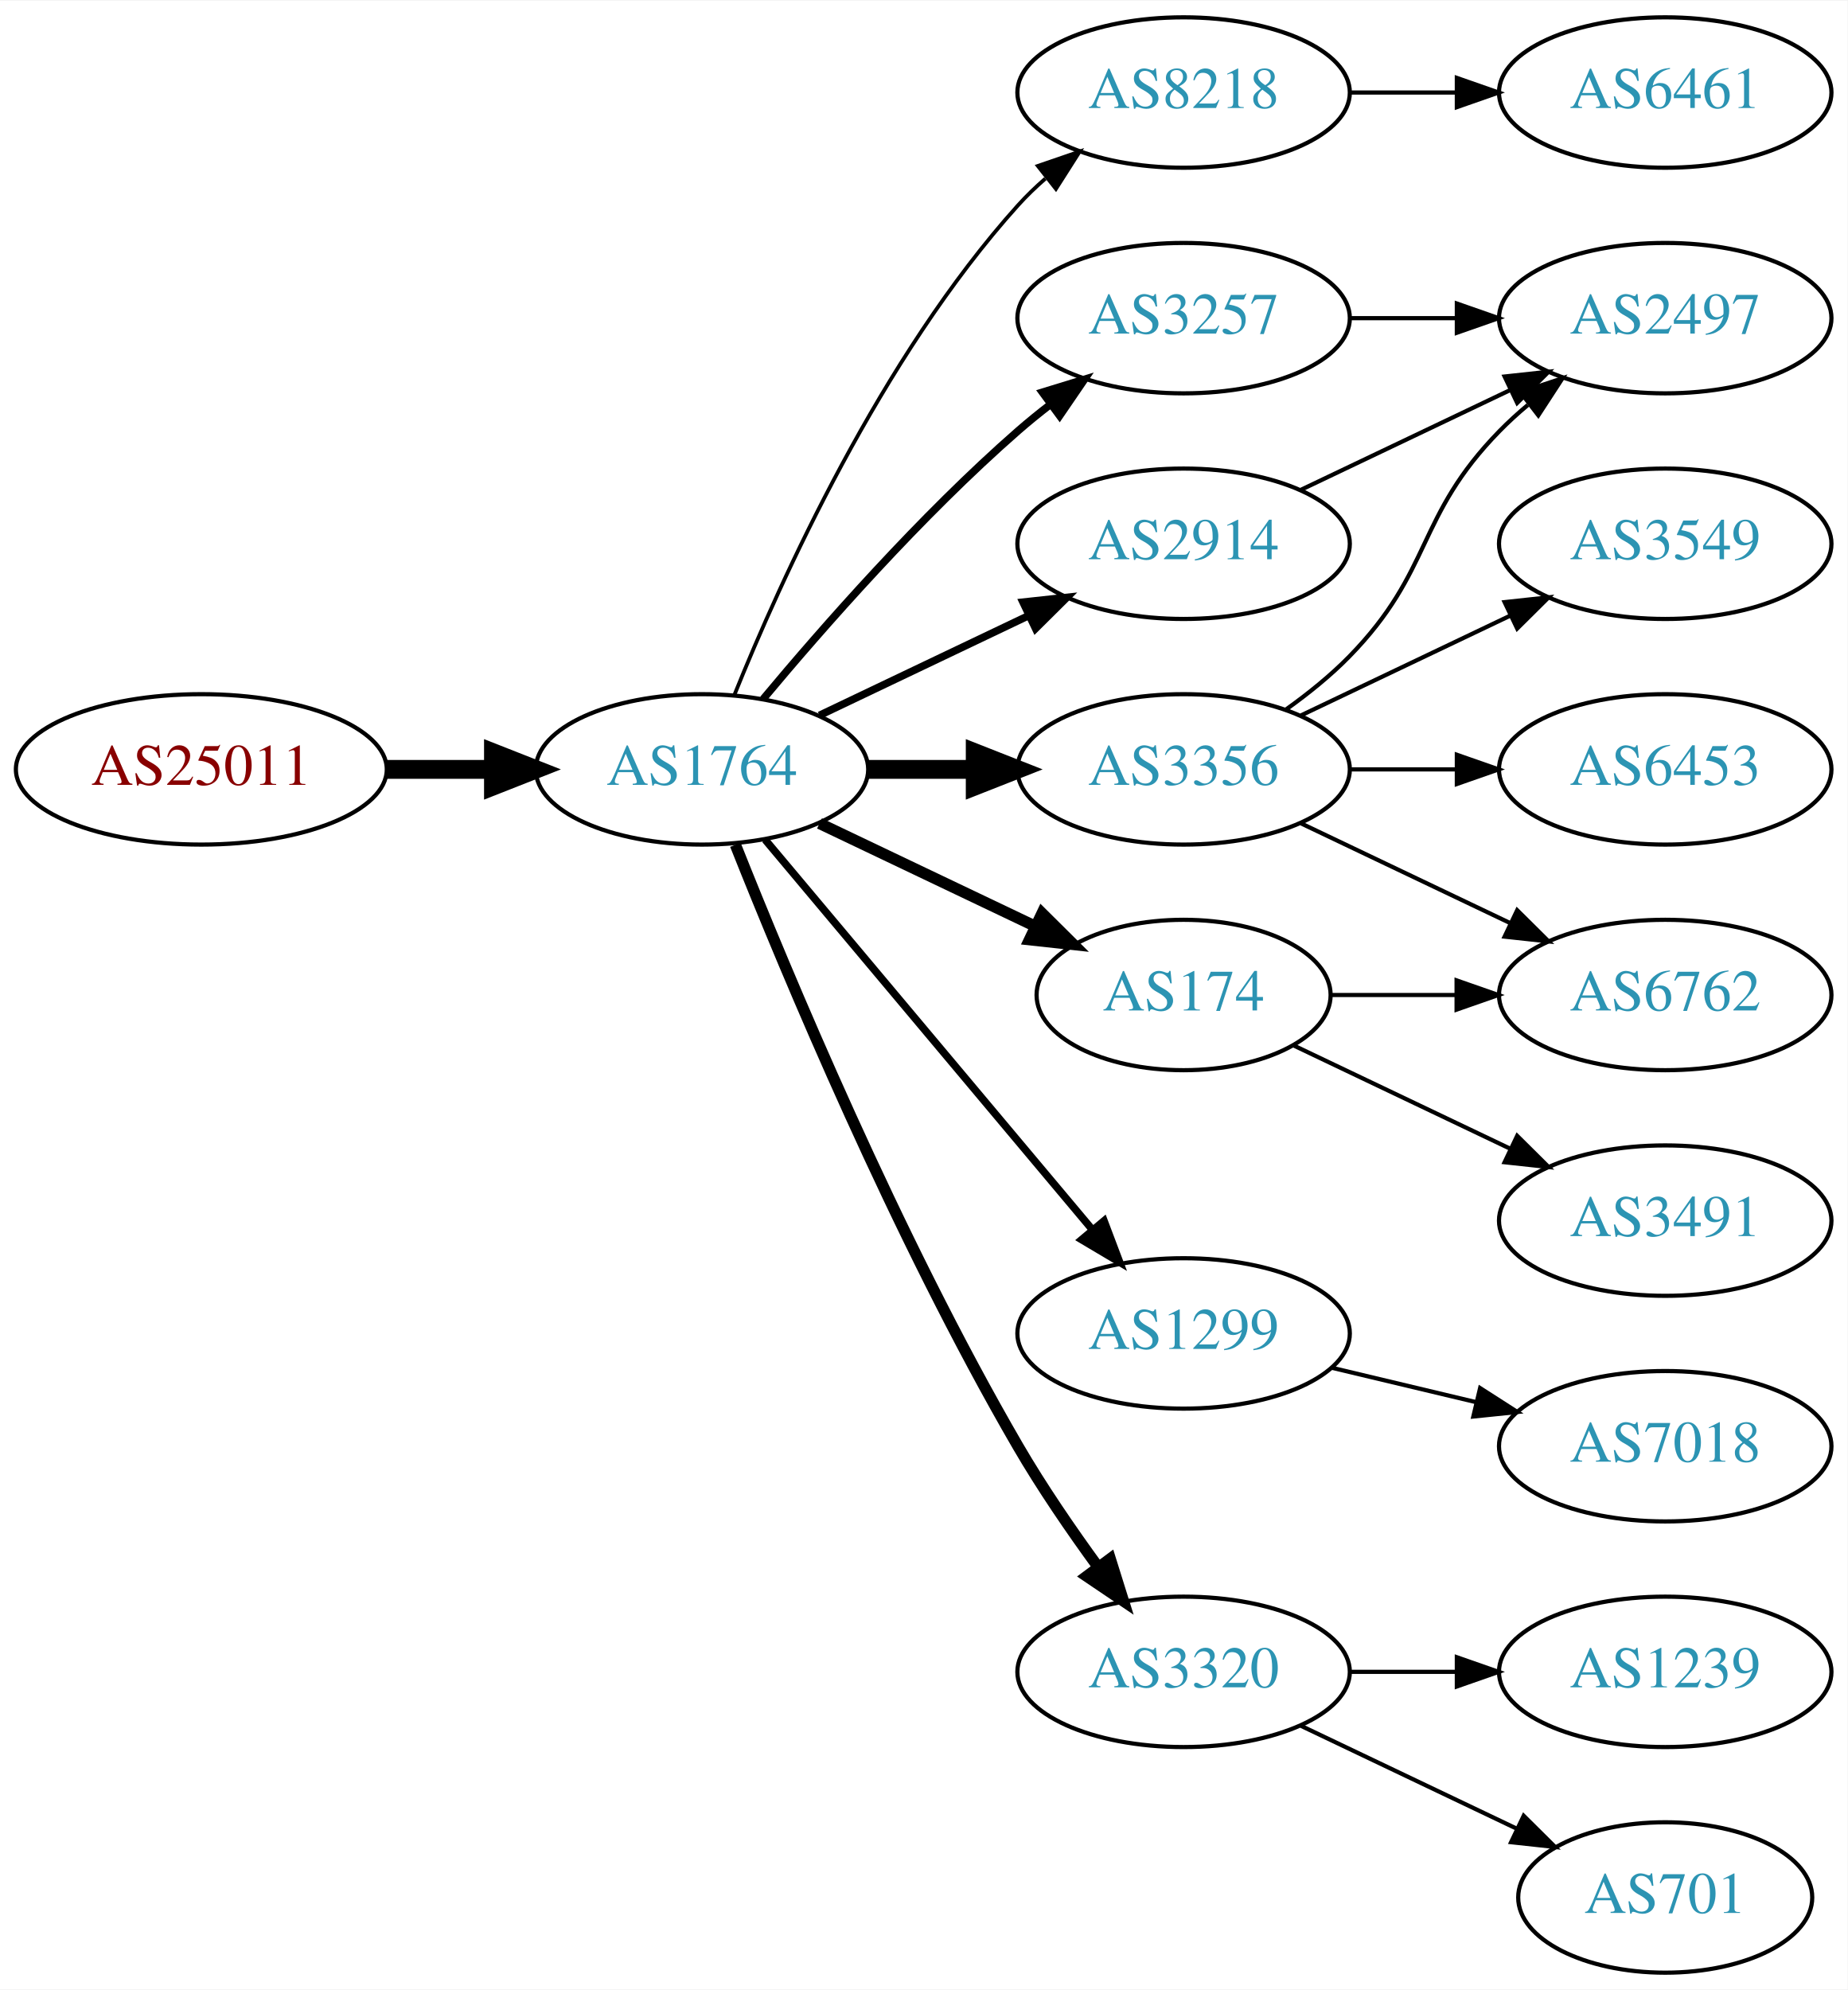
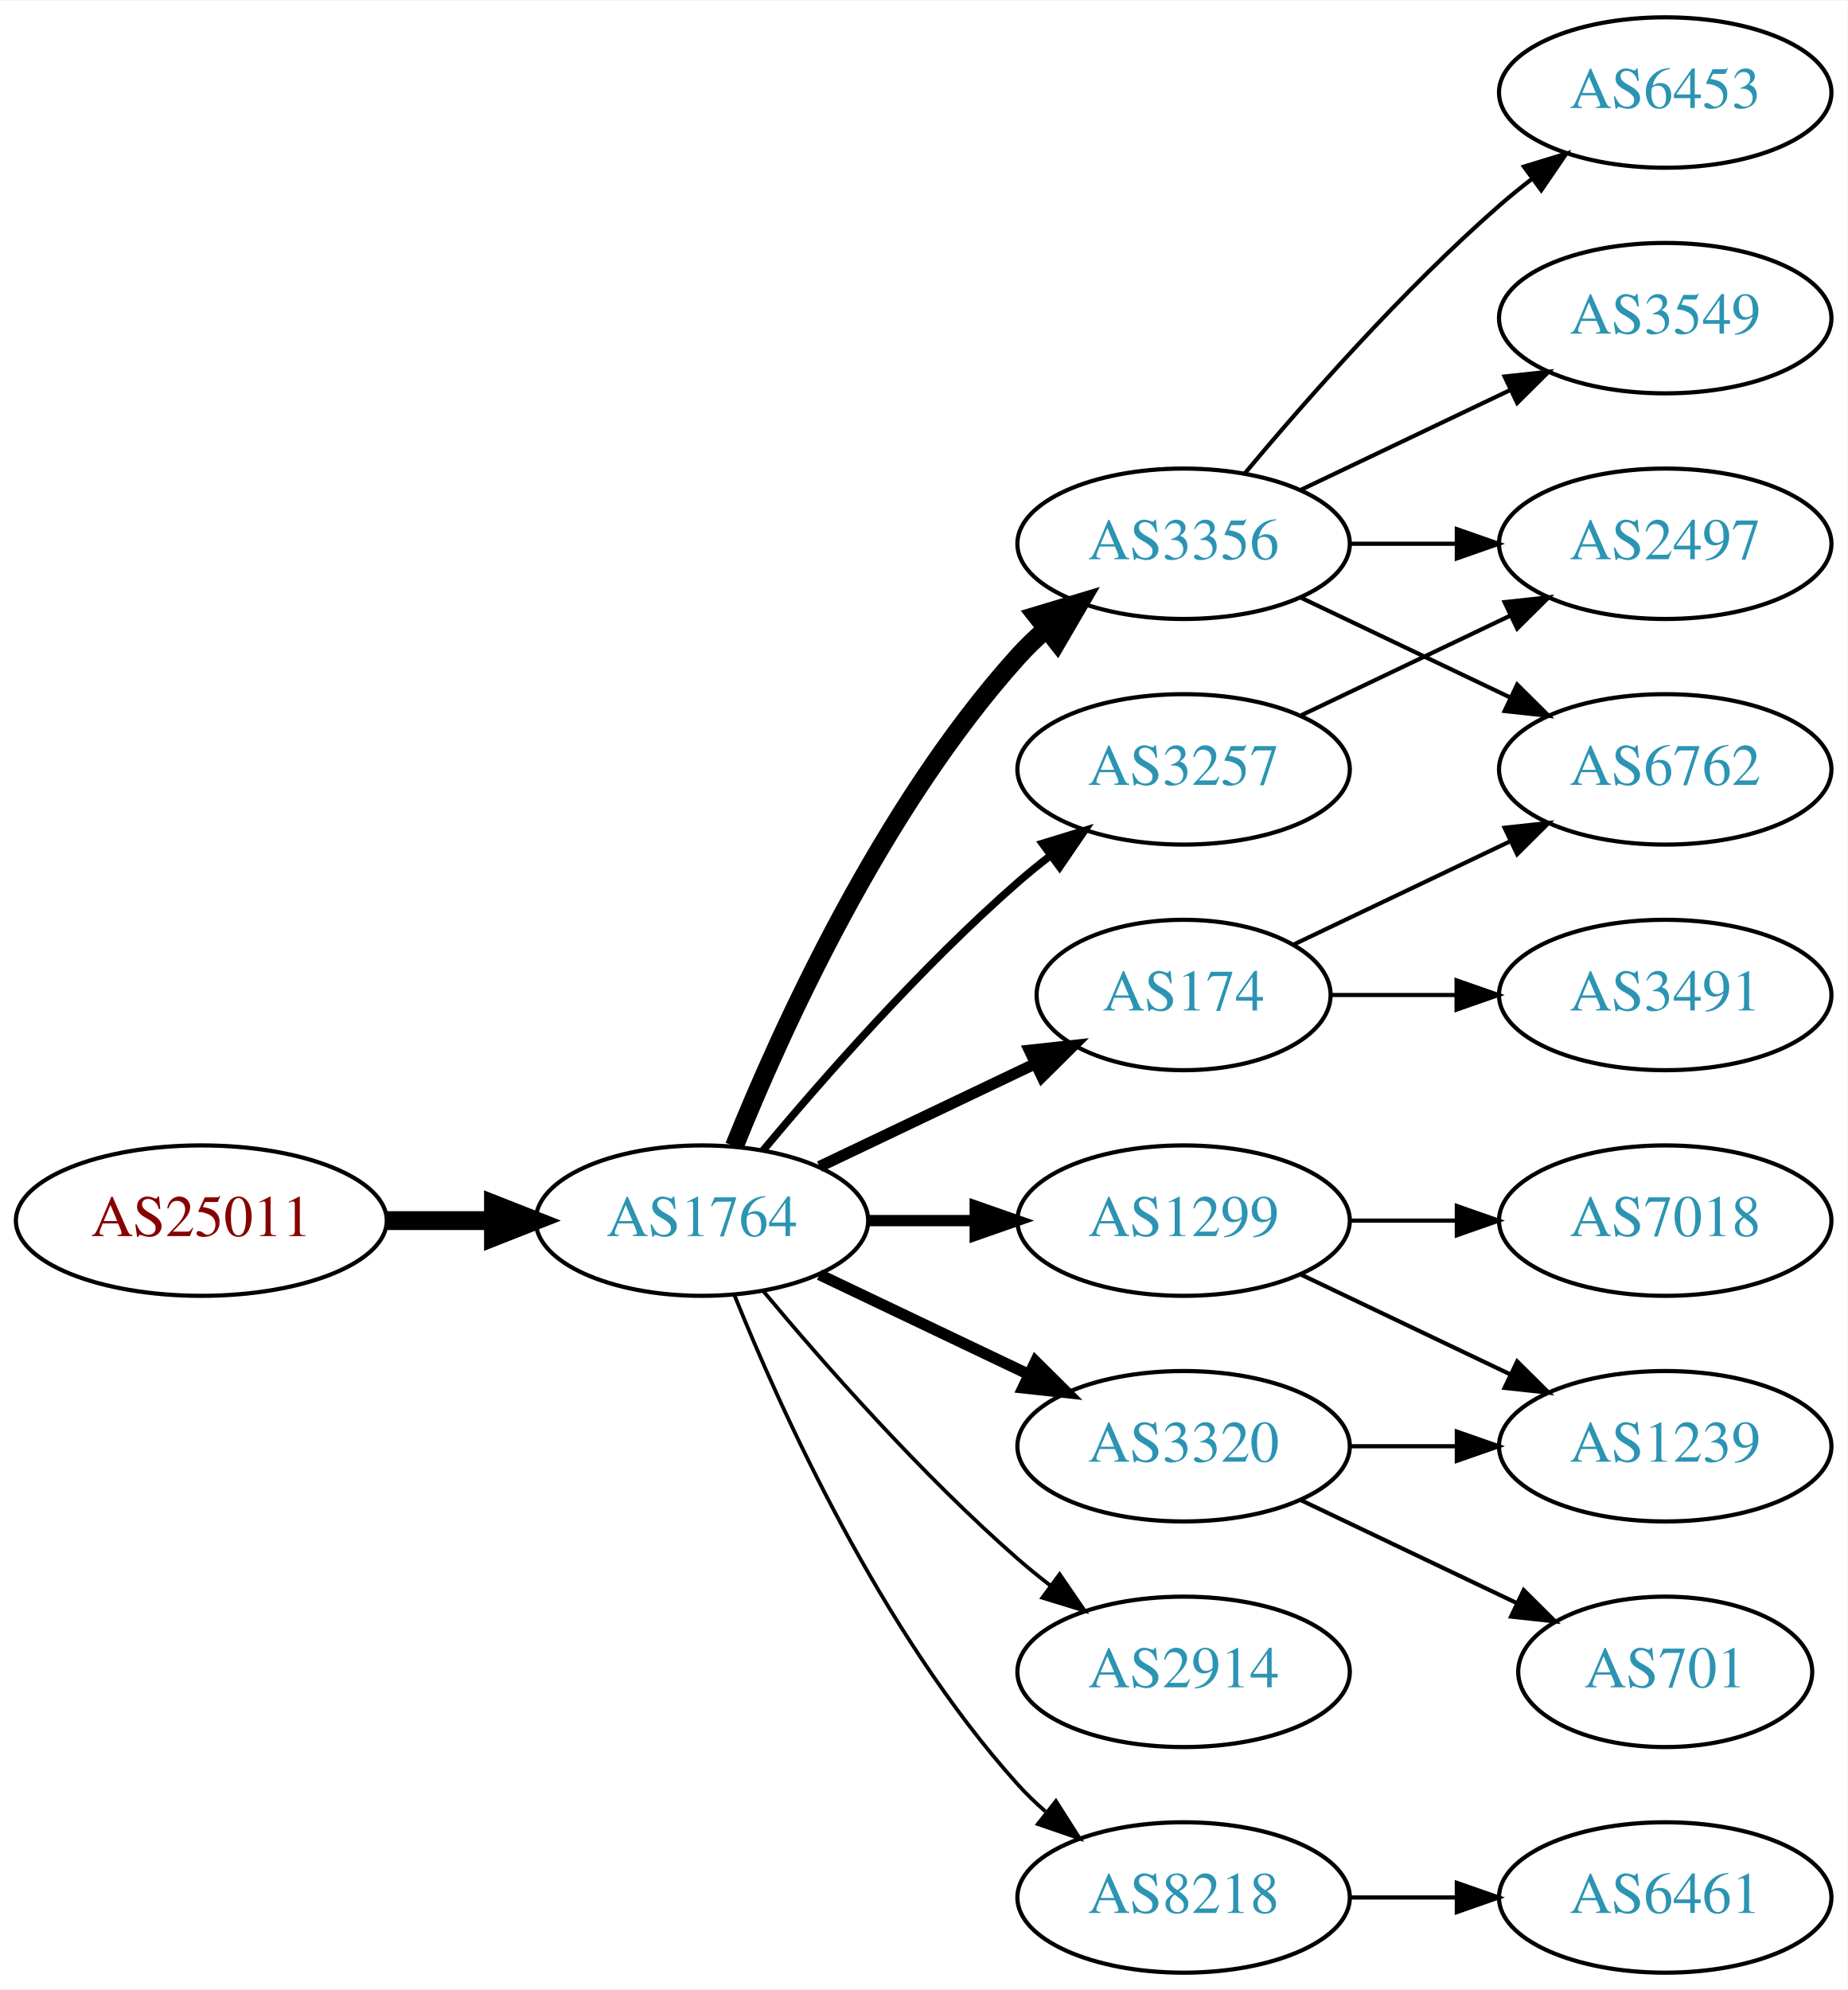
<svg xmlns="http://www.w3.org/2000/svg" xmlns:xlink="http://www.w3.org/1999/xlink" width="442pt" height="476pt" viewBox="0.00 0.00 442.27 476.00">
  <g id="graph0" class="graph" transform="scale(1 1) rotate(0) translate(4 472)">
    <polygon fill="white" stroke="none" points="-4,4 -4,-472 438.271,-472 438.271,4 -4,4" />
    <g id="node1" class="node">
      <g id="a_node1">
        <a xlink:href="/asn/25011" xlink:title="AS25011 ~ OeBB Infrastruktur AG [AT]">
-           <ellipse fill="#ffffff" stroke="black" cx="44.196" cy="-288" rx="44.393" ry="18" />
-           <text text-anchor="middle" x="44.196" y="-284.3" font-family="Times,serif" font-size="14.00" fill="#880000">AS25011</text>
+           <ellipse fill="#ffffff" stroke="black" cx="44.196" cy="-180" rx="44.393" ry="18" />
+           <text text-anchor="middle" x="44.196" y="-176.3" font-family="Times,serif" font-size="14.00" fill="#880000">AS25011</text>
        </a>
      </g>
    </g>
    <g id="node2" class="node">
      <g id="a_node2">
        <a xlink:href="/asn/1764" xlink:title="AS1764 ~ NEXTLAYER-AS [AT]">
-           <ellipse fill="#ffffff" stroke="black" cx="164.039" cy="-288" rx="39.794" ry="18" />
-           <text text-anchor="middle" x="164.039" y="-284.3" font-family="Times,serif" font-size="14.00" fill="#2c94b3">AS1764</text>
+           <ellipse fill="#ffffff" stroke="black" cx="164.039" cy="-180" rx="39.794" ry="18" />
+           <text text-anchor="middle" x="164.039" y="-176.3" font-family="Times,serif" font-size="14.00" fill="#2c94b3">AS1764</text>
        </a>
      </g>
    </g>
    <g id="edge1" class="edge">
-       <path fill="none" stroke="black" stroke-width="4.5" d="M88.407,-288C96.72,-288 105.482,-288 113.965,-288" />
-       <polygon fill="black" stroke="black" stroke-width="4.5" points="114.123,-291.938 124.123,-288 114.123,-284.063 114.123,-291.938" />
+       <path fill="none" stroke="black" stroke-width="4.5" d="M88.407,-180C96.72,-180 105.482,-180 113.965,-180" />
+       <polygon fill="black" stroke="black" stroke-width="4.5" points="114.123,-183.938 124.123,-180 114.123,-176.063 114.123,-183.938" />
    </g>
    <g id="node3" class="node">
      <g id="a_node3">
-         <a xlink:href="/asn/8218" xlink:title="AS8218 ~ legacy Neotelecoms [FR]">
-           <ellipse fill="#ffffff" stroke="black" cx="279.332" cy="-450" rx="39.794" ry="18" />
-           <text text-anchor="middle" x="279.332" y="-446.3" font-family="Times,serif" font-size="14.00" fill="#2c94b3">AS8218</text>
+         <a xlink:href="/asn/3356" xlink:title="AS3356 ~ Level 3 Parent, LLC [US]">
+           <ellipse fill="#ffffff" stroke="black" cx="279.332" cy="-342" rx="39.794" ry="18" />
+           <text text-anchor="middle" x="279.332" y="-338.3" font-family="Times,serif" font-size="14.00" fill="#2c94b3">AS3356</text>
        </a>
      </g>
    </g>
    <g id="edge2" class="edge">
-       <path fill="none" stroke="black" stroke-width="0.9" d="M171.786,-305.787C182.837,-333.243 206.891,-386.578 239.685,-423 241.688,-425.224 243.906,-427.363 246.239,-429.397" />
-       <polygon fill="black" stroke="black" stroke-width="0.9" points="244.437,-432.433 254.458,-435.873 248.769,-426.935 244.437,-432.433" />
+       <path fill="none" stroke="black" stroke-width="4.5" d="M171.786,-197.787C182.837,-225.243 206.891,-278.578 239.685,-315 241.688,-317.224 243.906,-319.363 246.239,-321.397" />
+       <polygon fill="black" stroke="black" stroke-width="4.5" points="244.166,-324.777 254.458,-327.873 249.04,-318.591 244.166,-324.777" />
    </g>
    <g id="node4" class="node">
      <g id="a_node4">
-         <a xlink:href="/asn/3257" xlink:title="AS3257 ~ GTT [DE]">
-           <ellipse fill="#ffffff" stroke="black" cx="279.332" cy="-396" rx="39.794" ry="18" />
-           <text text-anchor="middle" x="279.332" y="-392.3" font-family="Times,serif" font-size="14.00" fill="#2c94b3">AS3257</text>
+         <a xlink:href="/asn/3320" xlink:title="AS3320 ~ DTAG [DE]">
+           <ellipse fill="#ffffff" stroke="black" cx="279.332" cy="-126" rx="39.794" ry="18" />
+           <text text-anchor="middle" x="279.332" y="-122.3" font-family="Times,serif" font-size="14.00" fill="#2c94b3">AS3320</text>
        </a>
      </g>
    </g>
    <g id="edge3" class="edge">
-       <path fill="none" stroke="black" stroke-width="1.8" d="M178.669,-304.817C192.951,-321.929 216.498,-348.745 239.685,-369 242.151,-371.154 244.789,-373.294 247.487,-375.372" />
-       <polygon fill="black" stroke="black" stroke-width="1.8" points="245.512,-378.264 255.641,-381.37 249.66,-372.625 245.512,-378.264" />
+       <path fill="none" stroke="black" stroke-width="2.7" d="M192.175,-167.066C207.169,-159.919 225.99,-150.948 242.213,-143.215" />
+       <polygon fill="black" stroke="black" stroke-width="2.7" points="243.895,-146.291 251.417,-138.829 240.884,-139.972 243.895,-146.291" />
    </g>
    <g id="node5" class="node">
      <g id="a_node5">
+         <a xlink:href="/asn/1299" xlink:title="AS1299 ~ Telia Carrier [EU]">
+           <ellipse fill="#ffffff" stroke="black" cx="279.332" cy="-180" rx="39.794" ry="18" />
+           <text text-anchor="middle" x="279.332" y="-176.3" font-family="Times,serif" font-size="14.00" fill="#2c94b3">AS1299</text>
+         </a>
+       </g>
+     </g>
+     <g id="edge4" class="edge">
+       <path fill="none" stroke="black" stroke-width="2.7" d="M203.711,-180C211.914,-180 220.678,-180 229.21,-180" />
+       <polygon fill="black" stroke="black" stroke-width="2.7" points="229.449,-183.5 239.449,-180 229.449,-176.5 229.449,-183.5" />
+     </g>
+     <g id="node6" class="node">
+       <g id="a_node6">
+         <a xlink:href="/asn/3257" xlink:title="AS3257 ~ GTT [DE]">
+           <ellipse fill="#ffffff" stroke="black" cx="279.332" cy="-288" rx="39.794" ry="18" />
+           <text text-anchor="middle" x="279.332" y="-284.3" font-family="Times,serif" font-size="14.00" fill="#2c94b3">AS3257</text>
+         </a>
+       </g>
+     </g>
+     <g id="edge5" class="edge">
+       <path fill="none" stroke="black" stroke-width="1.8" d="M178.669,-196.817C192.951,-213.929 216.498,-240.745 239.685,-261 242.151,-263.154 244.789,-265.294 247.487,-267.372" />
+       <polygon fill="black" stroke="black" stroke-width="1.8" points="245.512,-270.264 255.641,-273.37 249.66,-264.625 245.512,-270.264" />
+     </g>
+     <g id="node7" class="node">
+       <g id="a_node7">
        <a xlink:href="/asn/174" xlink:title="AS174 ~ Cogent Communications [US]">
          <ellipse fill="#ffffff" stroke="black" cx="279.332" cy="-234" rx="35.194" ry="18" />
          <text text-anchor="middle" x="279.332" y="-230.3" font-family="Times,serif" font-size="14.00" fill="#2c94b3">AS174</text>
        </a>
      </g>
    </g>
-     <g id="edge4" class="edge">
-       <path fill="none" stroke="black" stroke-width="2.7" d="M192.175,-275.066C207.607,-267.71 227.092,-258.423 243.628,-250.541" />
-       <polygon fill="black" stroke="black" stroke-width="2.7" points="245.448,-253.551 252.969,-246.089 242.436,-247.232 245.448,-253.551" />
-     </g>
-     <g id="node6" class="node">
-       <g id="a_node6">
-         <a xlink:href="/asn/2914" xlink:title="AS2914 ~ NTT America, Inc. [US]">
-           <ellipse fill="#ffffff" stroke="black" cx="279.332" cy="-342" rx="39.794" ry="18" />
-           <text text-anchor="middle" x="279.332" y="-338.3" font-family="Times,serif" font-size="14.00" fill="#2c94b3">AS2914</text>
-         </a>
-       </g>
-     </g>
-     <g id="edge5" class="edge">
-       <path fill="none" stroke="black" stroke-width="1.8" d="M192.175,-300.934C207.169,-308.081 225.99,-317.052 242.213,-324.785" />
-       <polygon fill="black" stroke="black" stroke-width="1.8" points="240.884,-328.028 251.417,-329.171 243.895,-321.709 240.884,-328.028" />
-     </g>
-     <g id="node7" class="node">
-       <g id="a_node7">
-         <a xlink:href="/asn/3356" xlink:title="AS3356 ~ Level 3 Parent, LLC [US]">
-           <ellipse fill="#ffffff" stroke="black" cx="279.332" cy="-288" rx="39.794" ry="18" />
-           <text text-anchor="middle" x="279.332" y="-284.3" font-family="Times,serif" font-size="14.00" fill="#2c94b3">AS3356</text>
-         </a>
-       </g>
-     </g>
    <g id="edge6" class="edge">
-       <path fill="none" stroke="black" stroke-width="4.5" d="M203.711,-288C211.914,-288 220.678,-288 229.21,-288" />
-       <polygon fill="black" stroke="black" stroke-width="4.5" points="229.449,-291.938 239.449,-288 229.449,-284.063 229.449,-291.938" />
+       <path fill="none" stroke="black" stroke-width="2.7" d="M192.175,-192.934C207.607,-200.29 227.092,-209.577 243.628,-217.459" />
+       <polygon fill="black" stroke="black" stroke-width="2.7" points="242.436,-220.768 252.969,-221.911 245.448,-214.449 242.436,-220.768" />
    </g>
    <g id="node8" class="node">
      <g id="a_node8">
-         <a xlink:href="/asn/1299" xlink:title="AS1299 ~ Telia Carrier [EU]">
-           <ellipse fill="#ffffff" stroke="black" cx="279.332" cy="-153" rx="39.794" ry="18" />
-           <text text-anchor="middle" x="279.332" y="-149.3" font-family="Times,serif" font-size="14.00" fill="#2c94b3">AS1299</text>
+         <a xlink:href="/asn/2914" xlink:title="AS2914 ~ NTT America, Inc. [US]">
+           <ellipse fill="#ffffff" stroke="black" cx="279.332" cy="-72" rx="39.794" ry="18" />
+           <text text-anchor="middle" x="279.332" y="-68.3" font-family="Times,serif" font-size="14.00" fill="#2c94b3">AS2914</text>
        </a>
      </g>
    </g>
    <g id="edge7" class="edge">
-       <path fill="none" stroke="black" stroke-width="1.8" d="M179.158,-271.175C198.833,-247.731 234.637,-205.066 257.415,-177.924" />
-       <polygon fill="black" stroke="black" stroke-width="1.8" points="260.287,-179.947 264.034,-170.037 254.925,-175.447 260.287,-179.947" />
+       <path fill="none" stroke="black" stroke-width="0.9" d="M178.669,-163.183C192.951,-146.071 216.498,-119.255 239.685,-99 242.151,-96.846 244.789,-94.706 247.487,-92.628" />
+       <polygon fill="black" stroke="black" stroke-width="0.9" points="249.66,-95.375 255.641,-86.63 245.512,-89.736 249.66,-95.375" />
    </g>
    <g id="node9" class="node">
      <g id="a_node9">
-         <a xlink:href="/asn/3320" xlink:title="AS3320 ~ DTAG [DE]">
-           <ellipse fill="#ffffff" stroke="black" cx="279.332" cy="-72" rx="39.794" ry="18" />
-           <text text-anchor="middle" x="279.332" y="-68.3" font-family="Times,serif" font-size="14.00" fill="#2c94b3">AS3320</text>
+         <a xlink:href="/asn/8218" xlink:title="AS8218 ~ legacy Neotelecoms [FR]">
+           <ellipse fill="#ffffff" stroke="black" cx="279.332" cy="-18" rx="39.794" ry="18" />
+           <text text-anchor="middle" x="279.332" y="-14.3" font-family="Times,serif" font-size="14.00" fill="#2c94b3">AS8218</text>
        </a>
      </g>
    </g>
    <g id="edge8" class="edge">
-       <path fill="none" stroke="black" stroke-width="2.7" d="M172.042,-269.949C184.169,-239.43 210.587,-176.067 239.685,-126 245.392,-116.181 252.43,-105.922 258.929,-97.016" />
-       <polygon fill="black" stroke="black" stroke-width="2.7" points="261.77,-99.061 264.934,-88.95 256.155,-94.881 261.77,-99.061" />
+       <path fill="none" stroke="black" stroke-width="0.9" d="M171.786,-162.213C182.837,-134.757 206.891,-81.422 239.685,-45 241.688,-42.776 243.906,-40.637 246.239,-38.603" />
+       <polygon fill="black" stroke="black" stroke-width="0.9" points="248.769,-41.065 254.458,-32.127 244.437,-35.567 248.769,-41.065" />
    </g>
    <g id="node10" class="node">
      <g id="a_node10">
-         <a xlink:href="/asn/6461" xlink:title="AS6461 ~ Zayo Bandwidth [US]">
-           <ellipse fill="#ffffff" stroke="black" cx="394.625" cy="-450" rx="39.794" ry="18" />
-           <text text-anchor="middle" x="394.625" y="-446.3" font-family="Times,serif" font-size="14.00" fill="#2c94b3">AS6461</text>
+         <a xlink:href="/asn/3549" xlink:title="AS3549 ~ Level 3 Parent, LLC [US]">
+           <ellipse fill="#ffffff" stroke="black" cx="394.625" cy="-396" rx="39.794" ry="18" />
+           <text text-anchor="middle" x="394.625" y="-392.3" font-family="Times,serif" font-size="14.00" fill="#2c94b3">AS3549</text>
        </a>
      </g>
    </g>
    <g id="edge9" class="edge">
-       <path fill="none" stroke="black" d="M319.004,-450C327.207,-450 335.971,-450 344.503,-450" />
-       <polygon fill="black" stroke="black" points="344.742,-453.5 354.742,-450 344.742,-446.5 344.742,-453.5" />
+       <path fill="none" stroke="black" d="M307.468,-354.934C322.462,-362.081 341.283,-371.052 357.506,-378.785" />
+       <polygon fill="black" stroke="black" points="356.177,-382.028 366.71,-383.171 359.188,-375.709 356.177,-382.028" />
    </g>
    <g id="node11" class="node">
      <g id="a_node11">
+         <a xlink:href="/asn/6453" xlink:title="AS6453 ~ TATA COMMUNICATIONS (AMERICA) INC [US]">
+           <ellipse fill="#ffffff" stroke="black" cx="394.625" cy="-450" rx="39.794" ry="18" />
+           <text text-anchor="middle" x="394.625" y="-446.3" font-family="Times,serif" font-size="14.00" fill="#2c94b3">AS6453</text>
+         </a>
+       </g>
+     </g>
+     <g id="edge10" class="edge">
+       <path fill="none" stroke="black" d="M293.962,-358.817C308.244,-375.929 331.791,-402.745 354.978,-423 357.444,-425.154 360.082,-427.294 362.78,-429.372" />
+       <polygon fill="black" stroke="black" points="360.805,-432.264 370.934,-435.37 364.953,-426.625 360.805,-432.264" />
+     </g>
+     <g id="node12" class="node">
+       <g id="a_node12">
        <a xlink:href="/asn/2497" xlink:title="AS2497 ~ Internet Initiative Japan Inc. [JP]">
-           <ellipse fill="#ffffff" stroke="black" cx="394.625" cy="-396" rx="39.794" ry="18" />
-           <text text-anchor="middle" x="394.625" y="-392.3" font-family="Times,serif" font-size="14.00" fill="#2c94b3">AS2497</text>
-         </a>
-       </g>
-     </g>
-     <g id="edge10" class="edge">
-       <path fill="none" stroke="black" d="M319.004,-396C327.207,-396 335.971,-396 344.503,-396" />
-       <polygon fill="black" stroke="black" points="344.742,-399.5 354.742,-396 344.742,-392.5 344.742,-399.5" />
+           <ellipse fill="#ffffff" stroke="black" cx="394.625" cy="-342" rx="39.794" ry="18" />
+           <text text-anchor="middle" x="394.625" y="-338.3" font-family="Times,serif" font-size="14.00" fill="#2c94b3">AS2497</text>
+         </a>
+       </g>
+     </g>
+     <g id="edge11" class="edge">
+       <path fill="none" stroke="black" d="M319.004,-342C327.207,-342 335.971,-342 344.503,-342" />
+       <polygon fill="black" stroke="black" points="344.742,-345.5 354.742,-342 344.742,-338.5 344.742,-345.5" />
    </g>
    <g id="node13" class="node">
      <g id="a_node13">
        <a xlink:href="/asn/6762" xlink:title="AS6762 ~ TELECOM ITALIA SPARKLE S.p.A. [IT]">
+           <ellipse fill="#ffffff" stroke="black" cx="394.625" cy="-288" rx="39.794" ry="18" />
+           <text text-anchor="middle" x="394.625" y="-284.3" font-family="Times,serif" font-size="14.00" fill="#2c94b3">AS6762</text>
+         </a>
+       </g>
+     </g>
+     <g id="edge12" class="edge">
+       <path fill="none" stroke="black" d="M307.468,-329.066C322.462,-321.919 341.283,-312.948 357.506,-305.215" />
+       <polygon fill="black" stroke="black" points="359.188,-308.291 366.71,-300.829 356.177,-301.972 359.188,-308.291" />
+     </g>
+     <g id="node15" class="node">
+       <g id="a_node15">
+         <a xlink:href="/asn/1239" xlink:title="AS1239 ~ Sprint [US]">
+           <ellipse fill="#ffffff" stroke="black" cx="394.625" cy="-126" rx="39.794" ry="18" />
+           <text text-anchor="middle" x="394.625" y="-122.3" font-family="Times,serif" font-size="14.00" fill="#2c94b3">AS1239</text>
+         </a>
+       </g>
+     </g>
+     <g id="edge16" class="edge">
+       <path fill="none" stroke="black" d="M319.004,-126C327.207,-126 335.971,-126 344.503,-126" />
+       <polygon fill="black" stroke="black" points="344.742,-129.5 354.742,-126 344.742,-122.5 344.742,-129.5" />
+     </g>
+     <g id="node16" class="node">
+       <g id="a_node16">
+         <a xlink:href="/asn/701" xlink:title="AS701 ~ UUNET [US]">
+           <ellipse fill="#ffffff" stroke="black" cx="394.625" cy="-72" rx="35.194" ry="18" />
+           <text text-anchor="middle" x="394.625" y="-68.3" font-family="Times,serif" font-size="14.00" fill="#2c94b3">AS701</text>
+         </a>
+       </g>
+     </g>
+     <g id="edge15" class="edge">
+       <path fill="none" stroke="black" d="M307.468,-113.066C322.9,-105.71 342.385,-96.423 358.92,-88.541" />
+       <polygon fill="black" stroke="black" points="360.741,-91.551 368.262,-84.089 357.729,-85.232 360.741,-91.551" />
+     </g>
+     <g id="node14" class="node">
+       <g id="a_node14">
+         <a xlink:href="/asn/7018" xlink:title="AS7018 ~ AT&amp;T Services, Inc. [US]">
+           <ellipse fill="#ffffff" stroke="black" cx="394.625" cy="-180" rx="39.794" ry="18" />
+           <text text-anchor="middle" x="394.625" y="-176.3" font-family="Times,serif" font-size="14.00" fill="#2c94b3">AS7018</text>
+         </a>
+       </g>
+     </g>
+     <g id="edge13" class="edge">
+       <path fill="none" stroke="black" d="M319.004,-180C327.207,-180 335.971,-180 344.503,-180" />
+       <polygon fill="black" stroke="black" points="344.742,-183.5 354.742,-180 344.742,-176.5 344.742,-183.5" />
+     </g>
+     <g id="edge14" class="edge">
+       <path fill="none" stroke="black" d="M307.468,-167.066C322.462,-159.919 341.283,-150.948 357.506,-143.215" />
+       <polygon fill="black" stroke="black" points="359.188,-146.291 366.71,-138.829 356.177,-139.972 359.188,-146.291" />
+     </g>
+     <g id="edge20" class="edge">
+       <path fill="none" stroke="black" d="M307.468,-300.934C322.462,-308.081 341.283,-317.052 357.506,-324.785" />
+       <polygon fill="black" stroke="black" points="356.177,-328.028 366.71,-329.171 359.188,-321.709 356.177,-328.028" />
+     </g>
+     <g id="edge19" class="edge">
+       <path fill="none" stroke="black" d="M305.757,-246.119C321.059,-253.413 340.783,-262.814 357.665,-270.86" />
+       <polygon fill="black" stroke="black" points="356.172,-274.026 366.705,-275.169 359.184,-267.707 356.172,-274.026" />
+     </g>
+     <g id="node18" class="node">
+       <g id="a_node18">
+         <a xlink:href="/asn/3491" xlink:title="AS3491 ~ PCCW Global, Inc. [US]">
          <ellipse fill="#ffffff" stroke="black" cx="394.625" cy="-234" rx="39.794" ry="18" />
-           <text text-anchor="middle" x="394.625" y="-230.3" font-family="Times,serif" font-size="14.00" fill="#2c94b3">AS6762</text>
-         </a>
-       </g>
-     </g>
-     <g id="edge16" class="edge">
+           <text text-anchor="middle" x="394.625" y="-230.3" font-family="Times,serif" font-size="14.00" fill="#2c94b3">AS3491</text>
+         </a>
+       </g>
+     </g>
+     <g id="edge18" class="edge">
      <path fill="none" stroke="black" d="M314.631,-234C324.008,-234 334.358,-234 344.393,-234" />
      <polygon fill="black" stroke="black" points="344.681,-237.5 354.681,-234 344.681,-230.5 344.681,-237.5" />
    </g>
-     <g id="node15" class="node">
-       <g id="a_node15">
-         <a xlink:href="/asn/3491" xlink:title="AS3491 ~ PCCW Global, Inc. [US]">
-           <ellipse fill="#ffffff" stroke="black" cx="394.625" cy="-180" rx="39.794" ry="18" />
-           <text text-anchor="middle" x="394.625" y="-176.3" font-family="Times,serif" font-size="14.00" fill="#2c94b3">AS3491</text>
-         </a>
-       </g>
-     </g>
-     <g id="edge15" class="edge">
-       <path fill="none" stroke="black" d="M305.757,-221.881C321.059,-214.587 340.783,-205.186 357.665,-197.14" />
-       <polygon fill="black" stroke="black" points="359.184,-200.293 366.705,-192.831 356.172,-193.974 359.184,-200.293" />
-     </g>
-     <g id="edge17" class="edge">
-       <path fill="none" stroke="black" d="M307.468,-354.934C322.462,-362.081 341.283,-371.052 357.506,-378.785" />
-       <polygon fill="black" stroke="black" points="356.177,-382.028 366.71,-383.171 359.188,-375.709 356.177,-382.028" />
-     </g>
-     <g id="edge12" class="edge">
-       <path fill="none" stroke="black" d="M303.926,-302.389C309.182,-306.148 314.513,-310.437 318.978,-315 339.151,-335.617 334.806,-348.383 354.978,-369 357.071,-371.139 359.354,-373.218 361.731,-375.21" />
-       <polygon fill="black" stroke="black" points="359.974,-378.275 370.031,-381.611 364.249,-372.732 359.974,-378.275" />
-     </g>
-     <g id="node12" class="node">
-       <g id="a_node12">
-         <a xlink:href="/asn/3549" xlink:title="AS3549 ~ Level 3 Parent, LLC [US]">
-           <ellipse fill="#ffffff" stroke="black" cx="394.625" cy="-342" rx="39.794" ry="18" />
-           <text text-anchor="middle" x="394.625" y="-338.3" font-family="Times,serif" font-size="14.00" fill="#2c94b3">AS3549</text>
-         </a>
-       </g>
-     </g>
-     <g id="edge11" class="edge">
-       <path fill="none" stroke="black" d="M307.468,-300.934C322.462,-308.081 341.283,-317.052 357.506,-324.785" />
-       <polygon fill="black" stroke="black" points="356.177,-328.028 366.71,-329.171 359.188,-321.709 356.177,-328.028" />
-     </g>
-     <g id="edge13" class="edge">
-       <path fill="none" stroke="black" d="M307.468,-275.066C322.462,-267.919 341.283,-258.948 357.506,-251.215" />
-       <polygon fill="black" stroke="black" points="359.188,-254.291 366.71,-246.829 356.177,-247.972 359.188,-254.291" />
-     </g>
-     <g id="node14" class="node">
-       <g id="a_node14">
-         <a xlink:href="/asn/6453" xlink:title="AS6453 ~ TATA COMMUNICATIONS (AMERICA) INC [US]">
-           <ellipse fill="#ffffff" stroke="black" cx="394.625" cy="-288" rx="39.794" ry="18" />
-           <text text-anchor="middle" x="394.625" y="-284.3" font-family="Times,serif" font-size="14.00" fill="#2c94b3">AS6453</text>
-         </a>
-       </g>
-     </g>
-     <g id="edge14" class="edge">
-       <path fill="none" stroke="black" d="M319.004,-288C327.207,-288 335.971,-288 344.503,-288" />
-       <polygon fill="black" stroke="black" points="344.742,-291.5 354.742,-288 344.742,-284.5 344.742,-291.5" />
-     </g>
-     <g id="node16" class="node">
-       <g id="a_node16">
-         <a xlink:href="/asn/7018" xlink:title="AS7018 ~ AT&amp;T Services, Inc. [US]">
-           <ellipse fill="#ffffff" stroke="black" cx="394.625" cy="-126" rx="39.794" ry="18" />
-           <text text-anchor="middle" x="394.625" y="-122.3" font-family="Times,serif" font-size="14.00" fill="#2c94b3">AS7018</text>
-         </a>
-       </g>
-     </g>
-     <g id="edge18" class="edge">
-       <path fill="none" stroke="black" d="M314.939,-144.752C325.81,-142.162 337.964,-139.265 349.407,-136.538" />
-       <polygon fill="black" stroke="black" points="350.313,-139.92 359.229,-134.197 348.69,-133.111 350.313,-139.92" />
-     </g>
    <g id="node17" class="node">
      <g id="a_node17">
-         <a xlink:href="/asn/1239" xlink:title="AS1239 ~ Sprint [US]">
-           <ellipse fill="#ffffff" stroke="black" cx="394.625" cy="-72" rx="39.794" ry="18" />
-           <text text-anchor="middle" x="394.625" y="-68.3" font-family="Times,serif" font-size="14.00" fill="#2c94b3">AS1239</text>
-         </a>
-       </g>
-     </g>
-     <g id="edge19" class="edge">
-       <path fill="none" stroke="black" d="M319.004,-72C327.207,-72 335.971,-72 344.503,-72" />
-       <polygon fill="black" stroke="black" points="344.742,-75.5 354.742,-72 344.742,-68.5 344.742,-75.5" />
-     </g>
-     <g id="node18" class="node">
-       <g id="a_node18">
-         <a xlink:href="/asn/701" xlink:title="AS701 ~ UUNET [US]">
-           <ellipse fill="#ffffff" stroke="black" cx="394.625" cy="-18" rx="35.194" ry="18" />
-           <text text-anchor="middle" x="394.625" y="-14.3" font-family="Times,serif" font-size="14.00" fill="#2c94b3">AS701</text>
-         </a>
-       </g>
-     </g>
-     <g id="edge20" class="edge">
-       <path fill="none" stroke="black" d="M307.468,-59.066C322.9,-51.71 342.385,-42.423 358.92,-34.541" />
-       <polygon fill="black" stroke="black" points="360.741,-37.551 368.262,-30.089 357.729,-31.232 360.741,-37.551" />
+         <a xlink:href="/asn/6461" xlink:title="AS6461 ~ Zayo Bandwidth [US]">
+           <ellipse fill="#ffffff" stroke="black" cx="394.625" cy="-18" rx="39.794" ry="18" />
+           <text text-anchor="middle" x="394.625" y="-14.3" font-family="Times,serif" font-size="14.00" fill="#2c94b3">AS6461</text>
+         </a>
+       </g>
+     </g>
+     <g id="edge17" class="edge">
+       <path fill="none" stroke="black" d="M319.004,-18C327.207,-18 335.971,-18 344.503,-18" />
+       <polygon fill="black" stroke="black" points="344.742,-21.5 354.742,-18 344.742,-14.5 344.742,-21.5" />
    </g>
  </g>
</svg>
